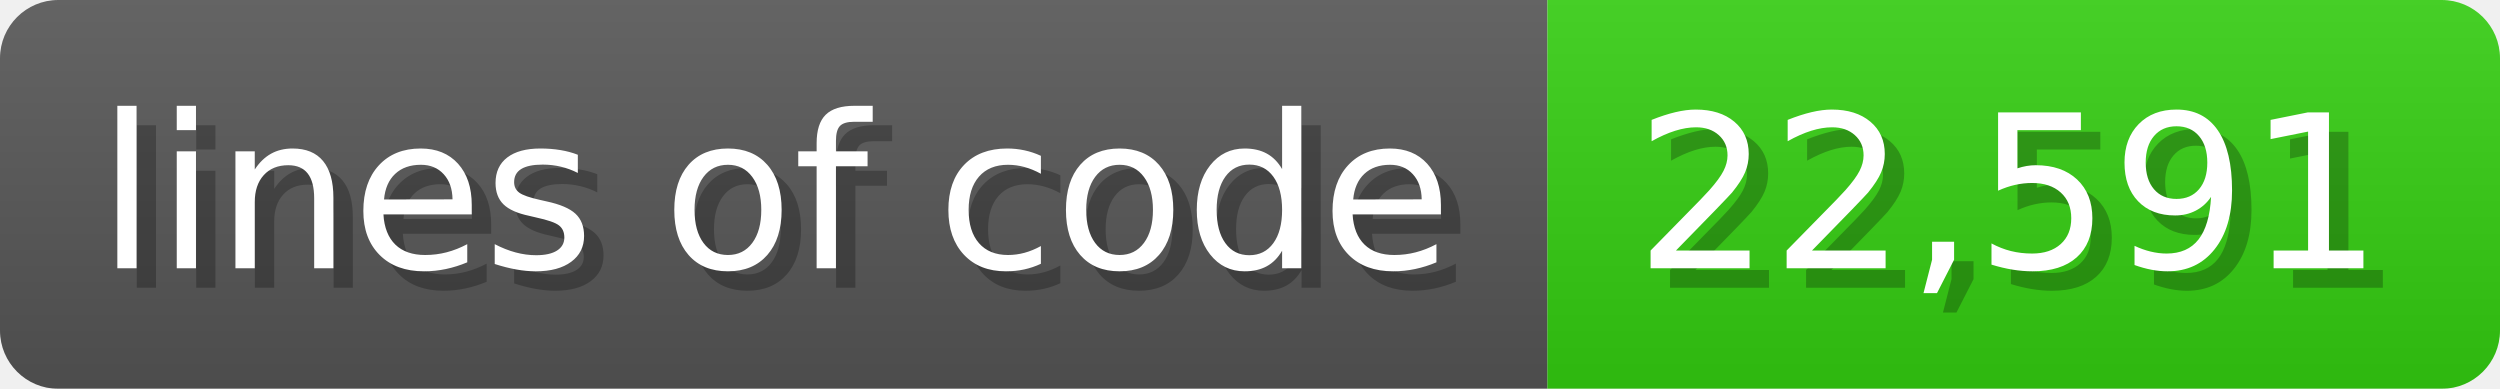
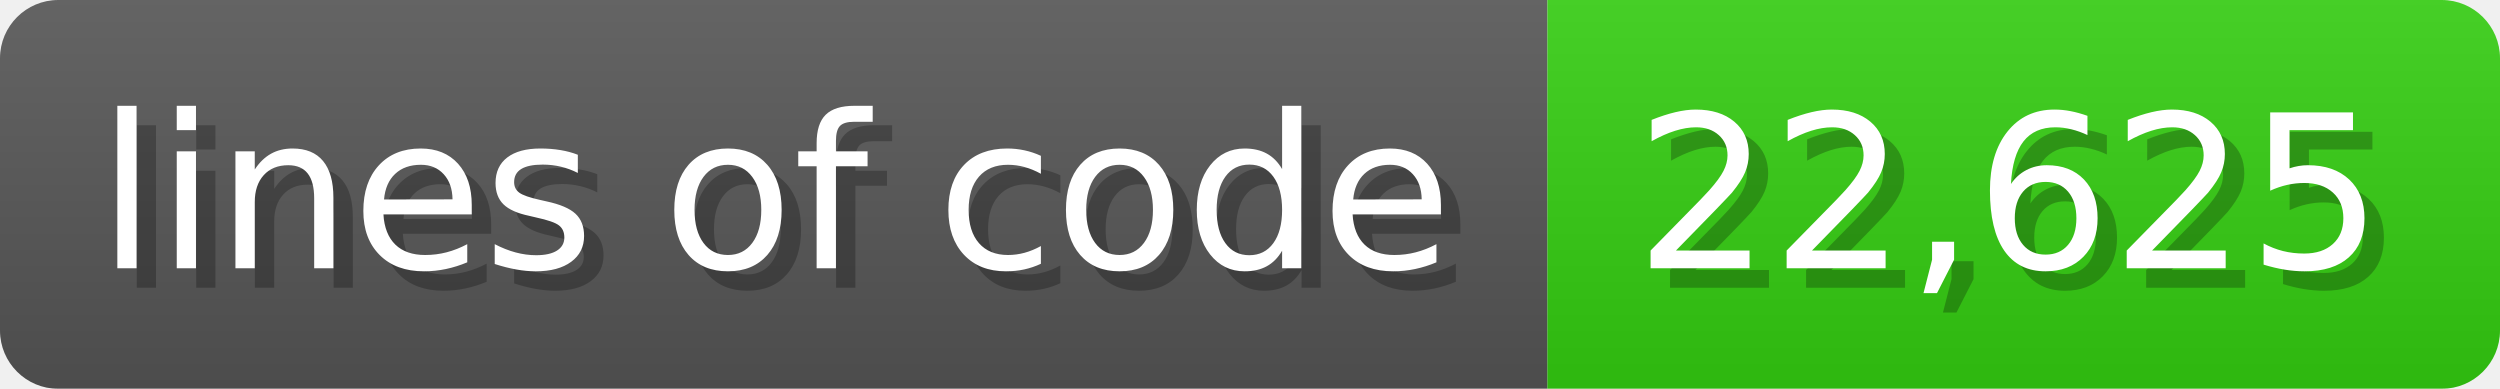
<svg xmlns="http://www.w3.org/2000/svg" width="128.6" height="20" viewBox="0 0 1286 200">
  <linearGradient id="a" x2="0" y2="100%">
    <stop offset="0" stop-opacity=".1" stop-color="#EEE" />
    <stop offset="1" stop-opacity=".1" />
  </linearGradient>
  <mask id="m">
    <rect width="1286" height="200" rx="30" fill="#FFF" />
  </mask>
  <g mask="url(#m)">
    <rect width="796" height="200" fill="#555" />
    <rect width="490" height="200" fill="#3C1" x="796" />
    <rect width="1286" height="200" fill="url(#a)" />
  </g>
  <g fill="#fff" text-anchor="start" font-family="Verdana,DejaVu Sans,sans-serif" font-size="110">
    <text x="60" y="148" textLength="696" fill="#000" opacity="0.25">lines of code</text>
    <text x="50" y="138" textLength="696">lines of code</text>
-     <text x="851" y="148" textLength="390" fill="#000" opacity="0.25">22,591</text>
-     <text x="841" y="138" textLength="390">22,591</text>
+     <text x="851" y="148" textLength="390" fill="#000" opacity="0.25">22,625</text>
+     <text x="841" y="138" textLength="390">22,625</text>
  </g>
</svg>
